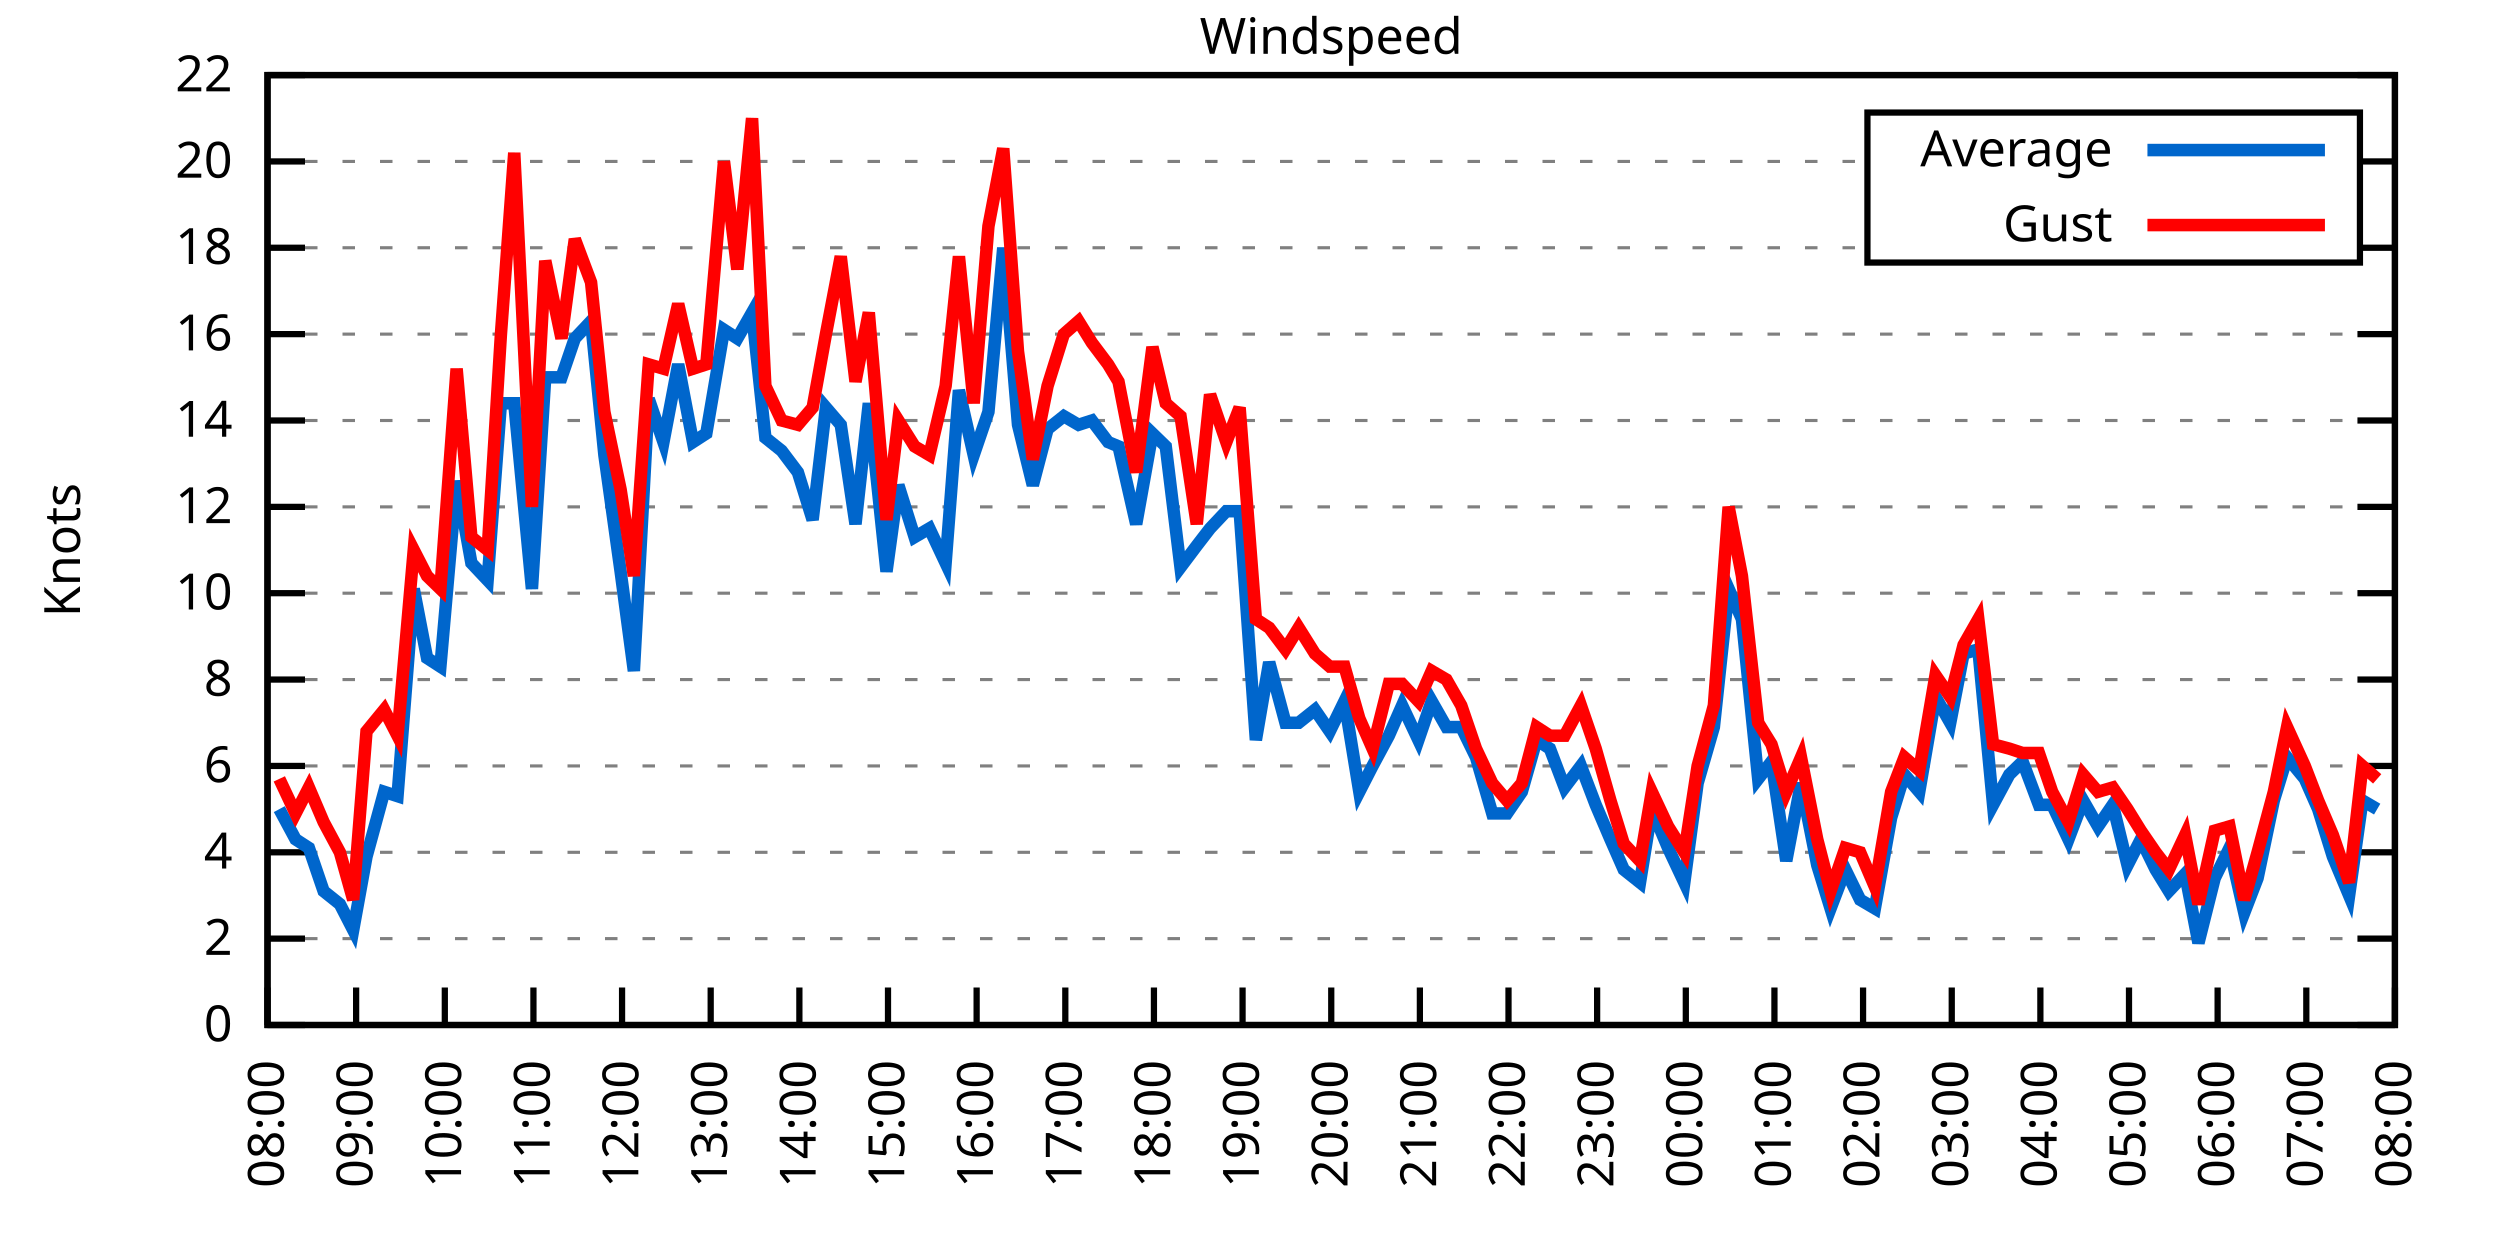
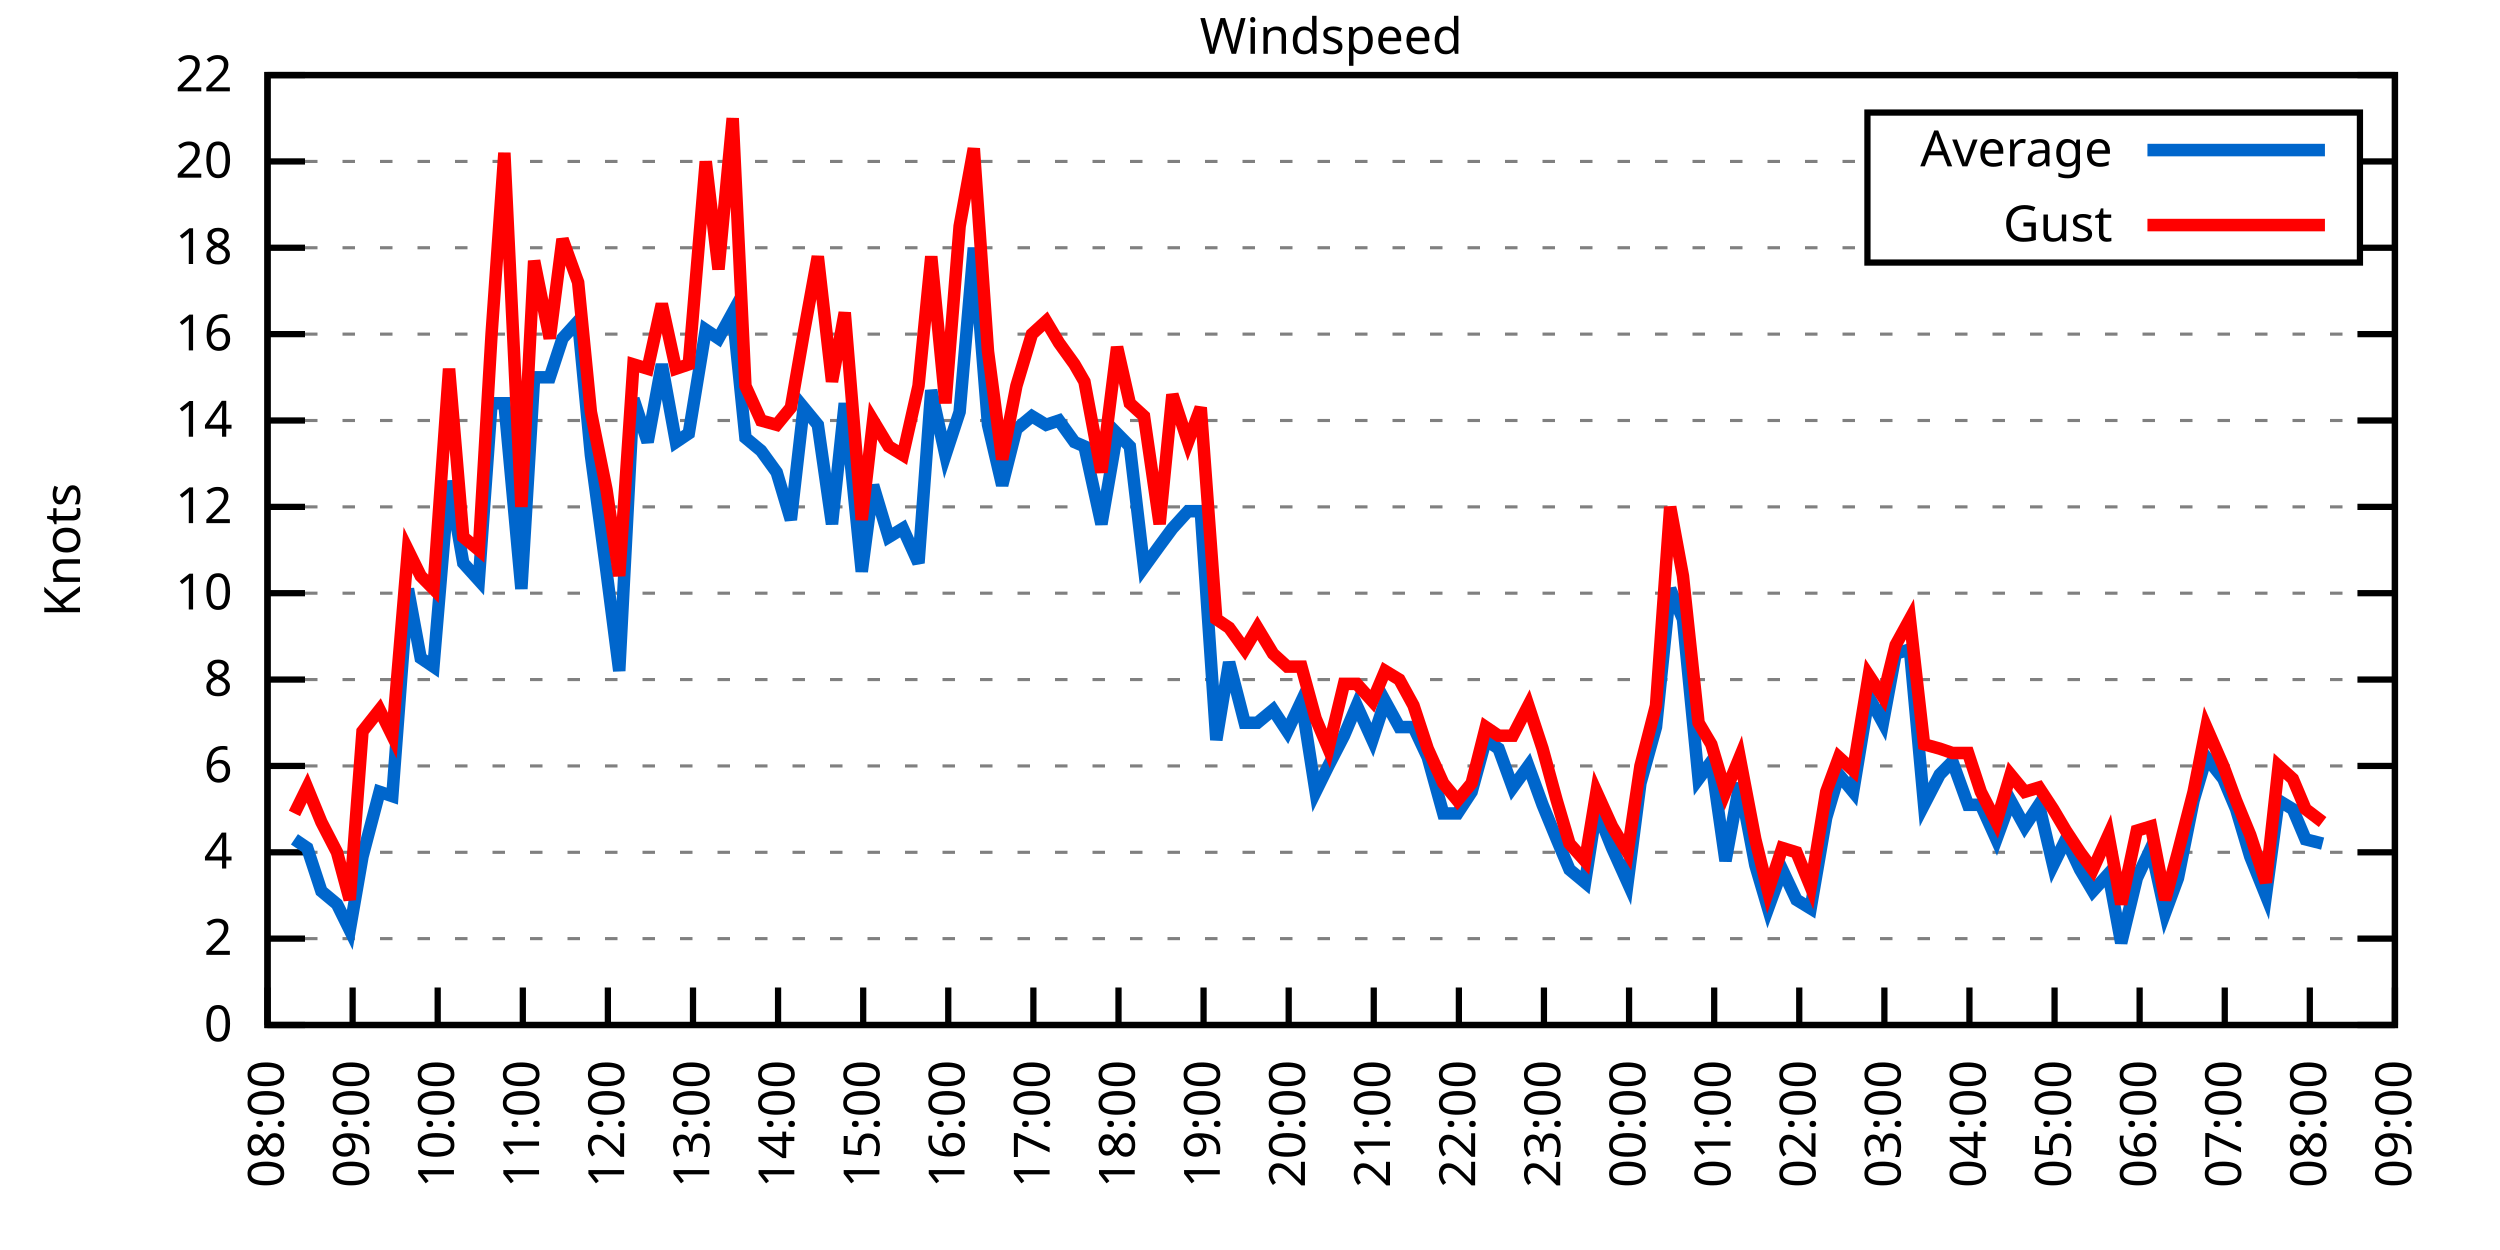
<svg xmlns="http://www.w3.org/2000/svg" xmlns:xlink="http://www.w3.org/1999/xlink" width="400" height="200" viewBox="0 0 400 200">
  <g id="gnuplot_canvas">
    <rect x="0" y="0" width="400" height="200" fill="none" />
    <defs>
      <circle id="gpDot" r="0.5" stroke-width="0.5" stroke="currentColor" />
      <path id="gpPt0" stroke-width="0.333" stroke="currentColor" d="M-1,0 h2 M0,-1 v2" />
      <path id="gpPt1" stroke-width="0.333" stroke="currentColor" d="M-1,-1 L1,1 M1,-1 L-1,1" />
      <path id="gpPt2" stroke-width="0.333" stroke="currentColor" d="M-1,0 L1,0 M0,-1 L0,1 M-1,-1 L1,1 M-1,1 L1,-1" />
      <rect id="gpPt3" stroke-width="0.333" stroke="currentColor" x="-1" y="-1" width="2" height="2" />
      <rect id="gpPt4" stroke-width="0.333" stroke="currentColor" fill="currentColor" x="-1" y="-1" width="2" height="2" />
      <circle id="gpPt5" stroke-width="0.333" stroke="currentColor" cx="0" cy="0" r="1" />
      <use xlink:href="#gpPt5" id="gpPt6" fill="currentColor" stroke="none" />
      <path id="gpPt7" stroke-width="0.333" stroke="currentColor" d="M0,-1.33 L-1.33,0.67 L1.33,0.67 z" />
      <use xlink:href="#gpPt7" id="gpPt8" fill="currentColor" stroke="none" />
      <use xlink:href="#gpPt7" id="gpPt9" stroke="currentColor" transform="rotate(180)" />
      <use xlink:href="#gpPt9" id="gpPt10" fill="currentColor" stroke="none" />
      <use xlink:href="#gpPt3" id="gpPt11" stroke="currentColor" transform="rotate(45)" />
      <use xlink:href="#gpPt11" id="gpPt12" fill="currentColor" stroke="none" />
      <path id="gpPt13" stroke-width="0.333" stroke="currentColor" d="M0,1.330 L1.265,0.411 L0.782,-1.067 L-0.782,-1.076 L-1.265,0.411 z" />
      <use xlink:href="#gpPt13" id="gpPt14" fill="currentColor" stroke="none" />
      <filter id="textbox" filterUnits="objectBoundingBox" x="0" y="0" height="1" width="1">
        <feFlood flood-color="white" flood-opacity="1" result="bgnd" />
        <feComposite in="SourceGraphic" in2="bgnd" operator="atop" />
      </filter>
      <filter id="greybox" filterUnits="objectBoundingBox" x="0" y="0" height="1" width="1">
        <feFlood flood-color="lightgrey" flood-opacity="1" result="grey" />
        <feComposite in="SourceGraphic" in2="grey" operator="atop" />
      </filter>
    </defs>
    <g fill="none" color="white" stroke="currentColor" stroke-width="1.00" stroke-linecap="butt" stroke-linejoin="miter">
</g>
    <g fill="none" color="black" stroke="currentColor" stroke-width="1.00" stroke-linecap="butt" stroke-linejoin="miter">
      <g stroke="none" shape-rendering="crispEdges">
        <polygon fill="rgb(255, 255, 255)" points="42.80,164.00 383.18,164.00 383.18,12.02 42.80,12.02 " />
      </g>
    </g>
    <g fill="none" color="black" stroke="currentColor" stroke-width="1.00" stroke-linecap="butt" stroke-linejoin="miter">
</g>
    <g fill="none" color="black" stroke="black" stroke-width="0.50" stroke-linecap="butt" stroke-linejoin="miter">
</g>
    <g fill="none" color="gray" stroke="currentColor" stroke-width="0.50" stroke-linecap="butt" stroke-linejoin="miter">
      <path stroke="gray" stroke-dasharray="2,4" class="gridline" d="M42.80,164.00 L383.19,164.00  " />
    </g>
    <g fill="none" color="gray" stroke="gray" stroke-width="1.00" stroke-linecap="butt" stroke-linejoin="miter">
</g>
    <g fill="none" color="black" stroke="currentColor" stroke-width="1.00" stroke-linecap="butt" stroke-linejoin="miter">
      <path stroke="black" d="M42.80,164.00 L48.80,164.00 M383.19,164.00 L377.19,164.00  " />
      <g transform="translate(37.20,166.60)" stroke="none" fill="black" font-family="Sans" font-size="8.00" text-anchor="end">
        <text>
          <tspan font-family="Sans"> 0</tspan>
        </text>
      </g>
    </g>
    <g fill="none" color="black" stroke="currentColor" stroke-width="1.00" stroke-linecap="butt" stroke-linejoin="miter">
</g>
    <g fill="none" color="black" stroke="black" stroke-width="0.50" stroke-linecap="butt" stroke-linejoin="miter">
</g>
    <g fill="none" color="gray" stroke="currentColor" stroke-width="0.50" stroke-linecap="butt" stroke-linejoin="miter">
      <path stroke="gray" stroke-dasharray="2,4" class="gridline" d="M42.80,150.18 L383.19,150.18  " />
    </g>
    <g fill="none" color="gray" stroke="gray" stroke-width="1.00" stroke-linecap="butt" stroke-linejoin="miter">
</g>
    <g fill="none" color="black" stroke="currentColor" stroke-width="1.00" stroke-linecap="butt" stroke-linejoin="miter">
      <path stroke="black" d="M42.80,150.18 L48.80,150.18 M383.19,150.18 L377.19,150.18  " />
      <g transform="translate(37.20,152.78)" stroke="none" fill="black" font-family="Sans" font-size="8.00" text-anchor="end">
        <text>
          <tspan font-family="Sans"> 2</tspan>
        </text>
      </g>
    </g>
    <g fill="none" color="black" stroke="currentColor" stroke-width="1.00" stroke-linecap="butt" stroke-linejoin="miter">
</g>
    <g fill="none" color="black" stroke="black" stroke-width="0.50" stroke-linecap="butt" stroke-linejoin="miter">
</g>
    <g fill="none" color="gray" stroke="currentColor" stroke-width="0.50" stroke-linecap="butt" stroke-linejoin="miter">
      <path stroke="gray" stroke-dasharray="2,4" class="gridline" d="M42.80,136.37 L383.19,136.37  " />
    </g>
    <g fill="none" color="gray" stroke="gray" stroke-width="1.00" stroke-linecap="butt" stroke-linejoin="miter">
</g>
    <g fill="none" color="black" stroke="currentColor" stroke-width="1.00" stroke-linecap="butt" stroke-linejoin="miter">
      <path stroke="black" d="M42.80,136.37 L48.80,136.37 M383.19,136.37 L377.19,136.37  " />
      <g transform="translate(37.20,138.97)" stroke="none" fill="black" font-family="Sans" font-size="8.00" text-anchor="end">
        <text>
          <tspan font-family="Sans"> 4</tspan>
        </text>
      </g>
    </g>
    <g fill="none" color="black" stroke="currentColor" stroke-width="1.00" stroke-linecap="butt" stroke-linejoin="miter">
</g>
    <g fill="none" color="black" stroke="black" stroke-width="0.50" stroke-linecap="butt" stroke-linejoin="miter">
</g>
    <g fill="none" color="gray" stroke="currentColor" stroke-width="0.50" stroke-linecap="butt" stroke-linejoin="miter">
      <path stroke="gray" stroke-dasharray="2,4" class="gridline" d="M42.80,122.55 L383.19,122.55  " />
    </g>
    <g fill="none" color="gray" stroke="gray" stroke-width="1.00" stroke-linecap="butt" stroke-linejoin="miter">
</g>
    <g fill="none" color="black" stroke="currentColor" stroke-width="1.00" stroke-linecap="butt" stroke-linejoin="miter">
      <path stroke="black" d="M42.80,122.55 L48.80,122.55 M383.19,122.55 L377.19,122.55  " />
      <g transform="translate(37.20,125.15)" stroke="none" fill="black" font-family="Sans" font-size="8.00" text-anchor="end">
        <text>
          <tspan font-family="Sans"> 6</tspan>
        </text>
      </g>
    </g>
    <g fill="none" color="black" stroke="currentColor" stroke-width="1.00" stroke-linecap="butt" stroke-linejoin="miter">
</g>
    <g fill="none" color="black" stroke="black" stroke-width="0.50" stroke-linecap="butt" stroke-linejoin="miter">
</g>
    <g fill="none" color="gray" stroke="currentColor" stroke-width="0.50" stroke-linecap="butt" stroke-linejoin="miter">
      <path stroke="gray" stroke-dasharray="2,4" class="gridline" d="M42.80,108.73 L383.19,108.73  " />
    </g>
    <g fill="none" color="gray" stroke="gray" stroke-width="1.00" stroke-linecap="butt" stroke-linejoin="miter">
</g>
    <g fill="none" color="black" stroke="currentColor" stroke-width="1.00" stroke-linecap="butt" stroke-linejoin="miter">
      <path stroke="black" d="M42.80,108.73 L48.80,108.73 M383.19,108.73 L377.19,108.73  " />
      <g transform="translate(37.20,111.33)" stroke="none" fill="black" font-family="Sans" font-size="8.00" text-anchor="end">
        <text>
          <tspan font-family="Sans"> 8</tspan>
        </text>
      </g>
    </g>
    <g fill="none" color="black" stroke="currentColor" stroke-width="1.00" stroke-linecap="butt" stroke-linejoin="miter">
</g>
    <g fill="none" color="black" stroke="black" stroke-width="0.50" stroke-linecap="butt" stroke-linejoin="miter">
</g>
    <g fill="none" color="gray" stroke="currentColor" stroke-width="0.50" stroke-linecap="butt" stroke-linejoin="miter">
      <path stroke="gray" stroke-dasharray="2,4" class="gridline" d="M42.80,94.91 L383.19,94.91  " />
    </g>
    <g fill="none" color="gray" stroke="gray" stroke-width="1.00" stroke-linecap="butt" stroke-linejoin="miter">
</g>
    <g fill="none" color="black" stroke="currentColor" stroke-width="1.00" stroke-linecap="butt" stroke-linejoin="miter">
      <path stroke="black" d="M42.80,94.91 L48.80,94.91 M383.19,94.91 L377.19,94.91  " />
      <g transform="translate(37.20,97.51)" stroke="none" fill="black" font-family="Sans" font-size="8.00" text-anchor="end">
        <text>
          <tspan font-family="Sans"> 10</tspan>
        </text>
      </g>
    </g>
    <g fill="none" color="black" stroke="currentColor" stroke-width="1.00" stroke-linecap="butt" stroke-linejoin="miter">
</g>
    <g fill="none" color="black" stroke="black" stroke-width="0.50" stroke-linecap="butt" stroke-linejoin="miter">
</g>
    <g fill="none" color="gray" stroke="currentColor" stroke-width="0.50" stroke-linecap="butt" stroke-linejoin="miter">
      <path stroke="gray" stroke-dasharray="2,4" class="gridline" d="M42.80,81.10 L383.19,81.10  " />
    </g>
    <g fill="none" color="gray" stroke="gray" stroke-width="1.00" stroke-linecap="butt" stroke-linejoin="miter">
</g>
    <g fill="none" color="black" stroke="currentColor" stroke-width="1.00" stroke-linecap="butt" stroke-linejoin="miter">
      <path stroke="black" d="M42.80,81.10 L48.80,81.10 M383.19,81.10 L377.19,81.10  " />
      <g transform="translate(37.20,83.70)" stroke="none" fill="black" font-family="Sans" font-size="8.00" text-anchor="end">
        <text>
          <tspan font-family="Sans"> 12</tspan>
        </text>
      </g>
    </g>
    <g fill="none" color="black" stroke="currentColor" stroke-width="1.00" stroke-linecap="butt" stroke-linejoin="miter">
</g>
    <g fill="none" color="black" stroke="black" stroke-width="0.50" stroke-linecap="butt" stroke-linejoin="miter">
</g>
    <g fill="none" color="gray" stroke="currentColor" stroke-width="0.50" stroke-linecap="butt" stroke-linejoin="miter">
      <path stroke="gray" stroke-dasharray="2,4" class="gridline" d="M42.80,67.28 L383.19,67.28  " />
    </g>
    <g fill="none" color="gray" stroke="gray" stroke-width="1.00" stroke-linecap="butt" stroke-linejoin="miter">
</g>
    <g fill="none" color="black" stroke="currentColor" stroke-width="1.00" stroke-linecap="butt" stroke-linejoin="miter">
      <path stroke="black" d="M42.80,67.28 L48.80,67.28 M383.19,67.28 L377.19,67.28  " />
      <g transform="translate(37.20,69.88)" stroke="none" fill="black" font-family="Sans" font-size="8.00" text-anchor="end">
        <text>
          <tspan font-family="Sans"> 14</tspan>
        </text>
      </g>
    </g>
    <g fill="none" color="black" stroke="currentColor" stroke-width="1.00" stroke-linecap="butt" stroke-linejoin="miter">
</g>
    <g fill="none" color="black" stroke="black" stroke-width="0.50" stroke-linecap="butt" stroke-linejoin="miter">
</g>
    <g fill="none" color="gray" stroke="currentColor" stroke-width="0.50" stroke-linecap="butt" stroke-linejoin="miter">
      <path stroke="gray" stroke-dasharray="2,4" class="gridline" d="M42.80,53.46 L383.19,53.46  " />
    </g>
    <g fill="none" color="gray" stroke="gray" stroke-width="1.00" stroke-linecap="butt" stroke-linejoin="miter">
</g>
    <g fill="none" color="black" stroke="currentColor" stroke-width="1.00" stroke-linecap="butt" stroke-linejoin="miter">
      <path stroke="black" d="M42.80,53.46 L48.80,53.46 M383.19,53.46 L377.19,53.46  " />
      <g transform="translate(37.20,56.06)" stroke="none" fill="black" font-family="Sans" font-size="8.00" text-anchor="end">
        <text>
          <tspan font-family="Sans"> 16</tspan>
        </text>
      </g>
    </g>
    <g fill="none" color="black" stroke="currentColor" stroke-width="1.00" stroke-linecap="butt" stroke-linejoin="miter">
</g>
    <g fill="none" color="black" stroke="black" stroke-width="0.50" stroke-linecap="butt" stroke-linejoin="miter">
</g>
    <g fill="none" color="gray" stroke="currentColor" stroke-width="0.50" stroke-linecap="butt" stroke-linejoin="miter">
      <path stroke="gray" stroke-dasharray="2,4" class="gridline" d="M42.80,39.64 L298.79,39.64 M377.59,39.64 L383.19,39.64  " />
    </g>
    <g fill="none" color="gray" stroke="gray" stroke-width="1.00" stroke-linecap="butt" stroke-linejoin="miter">
</g>
    <g fill="none" color="black" stroke="currentColor" stroke-width="1.00" stroke-linecap="butt" stroke-linejoin="miter">
      <path stroke="black" d="M42.80,39.64 L48.80,39.64 M383.19,39.64 L377.19,39.64  " />
      <g transform="translate(37.20,42.24)" stroke="none" fill="black" font-family="Sans" font-size="8.00" text-anchor="end">
        <text>
          <tspan font-family="Sans"> 18</tspan>
        </text>
      </g>
    </g>
    <g fill="none" color="black" stroke="currentColor" stroke-width="1.00" stroke-linecap="butt" stroke-linejoin="miter">
</g>
    <g fill="none" color="black" stroke="black" stroke-width="0.50" stroke-linecap="butt" stroke-linejoin="miter">
</g>
    <g fill="none" color="gray" stroke="currentColor" stroke-width="0.50" stroke-linecap="butt" stroke-linejoin="miter">
      <path stroke="gray" stroke-dasharray="2,4" class="gridline" d="M42.80,25.83 L298.79,25.83 M377.59,25.83 L383.19,25.83  " />
    </g>
    <g fill="none" color="gray" stroke="gray" stroke-width="1.00" stroke-linecap="butt" stroke-linejoin="miter">
</g>
    <g fill="none" color="black" stroke="currentColor" stroke-width="1.00" stroke-linecap="butt" stroke-linejoin="miter">
      <path stroke="black" d="M42.80,25.83 L48.80,25.83 M383.19,25.83 L377.19,25.83  " />
      <g transform="translate(37.20,28.43)" stroke="none" fill="black" font-family="Sans" font-size="8.00" text-anchor="end">
        <text>
          <tspan font-family="Sans"> 20</tspan>
        </text>
      </g>
    </g>
    <g fill="none" color="black" stroke="currentColor" stroke-width="1.00" stroke-linecap="butt" stroke-linejoin="miter">
</g>
    <g fill="none" color="black" stroke="black" stroke-width="0.50" stroke-linecap="butt" stroke-linejoin="miter">
</g>
    <g fill="none" color="gray" stroke="currentColor" stroke-width="0.50" stroke-linecap="butt" stroke-linejoin="miter">
      <path stroke="gray" stroke-dasharray="2,4" class="gridline" d="M42.80,12.01 L383.19,12.01  " />
    </g>
    <g fill="none" color="gray" stroke="gray" stroke-width="1.00" stroke-linecap="butt" stroke-linejoin="miter">
</g>
    <g fill="none" color="black" stroke="currentColor" stroke-width="1.00" stroke-linecap="butt" stroke-linejoin="miter">
      <path stroke="black" d="M42.80,12.01 L48.80,12.01 M383.19,12.01 L377.19,12.01  " />
      <g transform="translate(37.20,14.61)" stroke="none" fill="black" font-family="Sans" font-size="8.00" text-anchor="end">
        <text>
          <tspan font-family="Sans"> 22</tspan>
        </text>
      </g>
    </g>
    <g fill="none" color="black" stroke="currentColor" stroke-width="1.00" stroke-linecap="butt" stroke-linejoin="miter">
      <path stroke="black" d="M42.80,164.00 L42.80,158.00  " />
      <g transform="translate(45.40,169.60) rotate(270.00)" stroke="none" fill="black" font-family="Sans" font-size="8.00" text-anchor="end">
        <text>
          <tspan font-family="Sans">08:00</tspan>
        </text>
      </g>
    </g>
    <g fill="none" color="black" stroke="currentColor" stroke-width="1.00" stroke-linecap="butt" stroke-linejoin="miter">
-       <path stroke="black" d="M56.98,164.00 L56.98,158.00  " />
-       <g transform="translate(59.58,169.60) rotate(270.00)" stroke="none" fill="black" font-family="Sans" font-size="8.00" text-anchor="end">
+       <path stroke="black" d="M56.42,164.00 L56.42,158.00  " />
+       <g transform="translate(59.02,169.60) rotate(270.00)" stroke="none" fill="black" font-family="Sans" font-size="8.00" text-anchor="end">
        <text>
          <tspan font-family="Sans">09:00</tspan>
        </text>
      </g>
    </g>
    <g fill="none" color="black" stroke="currentColor" stroke-width="1.00" stroke-linecap="butt" stroke-linejoin="miter">
-       <path stroke="black" d="M71.17,164.00 L71.17,158.00  " />
-       <g transform="translate(73.77,169.60) rotate(270.00)" stroke="none" fill="black" font-family="Sans" font-size="8.00" text-anchor="end">
+       <path stroke="black" d="M70.03,164.00 L70.03,158.00  " />
+       <g transform="translate(72.63,169.60) rotate(270.00)" stroke="none" fill="black" font-family="Sans" font-size="8.00" text-anchor="end">
        <text>
          <tspan font-family="Sans">10:00</tspan>
        </text>
      </g>
    </g>
    <g fill="none" color="black" stroke="currentColor" stroke-width="1.00" stroke-linecap="butt" stroke-linejoin="miter">
-       <path stroke="black" d="M85.35,164.00 L85.35,158.00  " />
-       <g transform="translate(87.95,169.60) rotate(270.00)" stroke="none" fill="black" font-family="Sans" font-size="8.00" text-anchor="end">
+       <path stroke="black" d="M83.65,164.00 L83.65,158.00  " />
+       <g transform="translate(86.25,169.60) rotate(270.00)" stroke="none" fill="black" font-family="Sans" font-size="8.00" text-anchor="end">
        <text>
          <tspan font-family="Sans">11:00</tspan>
        </text>
      </g>
    </g>
    <g fill="none" color="black" stroke="currentColor" stroke-width="1.00" stroke-linecap="butt" stroke-linejoin="miter">
-       <path stroke="black" d="M99.53,164.00 L99.53,158.00  " />
-       <g transform="translate(102.13,169.60) rotate(270.00)" stroke="none" fill="black" font-family="Sans" font-size="8.00" text-anchor="end">
+       <path stroke="black" d="M97.26,164.00 L97.26,158.00  " />
+       <g transform="translate(99.86,169.60) rotate(270.00)" stroke="none" fill="black" font-family="Sans" font-size="8.00" text-anchor="end">
        <text>
          <tspan font-family="Sans">12:00</tspan>
        </text>
      </g>
    </g>
    <g fill="none" color="black" stroke="currentColor" stroke-width="1.00" stroke-linecap="butt" stroke-linejoin="miter">
-       <path stroke="black" d="M113.71,164.00 L113.71,158.00  " />
-       <g transform="translate(116.31,169.60) rotate(270.00)" stroke="none" fill="black" font-family="Sans" font-size="8.00" text-anchor="end">
+       <path stroke="black" d="M110.88,164.00 L110.88,158.00  " />
+       <g transform="translate(113.48,169.60) rotate(270.00)" stroke="none" fill="black" font-family="Sans" font-size="8.00" text-anchor="end">
        <text>
          <tspan font-family="Sans">13:00</tspan>
        </text>
      </g>
    </g>
    <g fill="none" color="black" stroke="currentColor" stroke-width="1.00" stroke-linecap="butt" stroke-linejoin="miter">
-       <path stroke="black" d="M127.90,164.00 L127.90,158.00  " />
-       <g transform="translate(130.50,169.60) rotate(270.00)" stroke="none" fill="black" font-family="Sans" font-size="8.00" text-anchor="end">
+       <path stroke="black" d="M124.49,164.00 L124.49,158.00  " />
+       <g transform="translate(127.09,169.60) rotate(270.00)" stroke="none" fill="black" font-family="Sans" font-size="8.00" text-anchor="end">
        <text>
          <tspan font-family="Sans">14:00</tspan>
        </text>
      </g>
    </g>
    <g fill="none" color="black" stroke="currentColor" stroke-width="1.00" stroke-linecap="butt" stroke-linejoin="miter">
-       <path stroke="black" d="M142.08,164.00 L142.08,158.00  " />
-       <g transform="translate(144.68,169.60) rotate(270.00)" stroke="none" fill="black" font-family="Sans" font-size="8.00" text-anchor="end">
+       <path stroke="black" d="M138.11,164.00 L138.11,158.00  " />
+       <g transform="translate(140.71,169.60) rotate(270.00)" stroke="none" fill="black" font-family="Sans" font-size="8.00" text-anchor="end">
        <text>
          <tspan font-family="Sans">15:00</tspan>
        </text>
      </g>
    </g>
    <g fill="none" color="black" stroke="currentColor" stroke-width="1.00" stroke-linecap="butt" stroke-linejoin="miter">
-       <path stroke="black" d="M156.26,164.00 L156.26,158.00  " />
-       <g transform="translate(158.86,169.60) rotate(270.00)" stroke="none" fill="black" font-family="Sans" font-size="8.00" text-anchor="end">
+       <path stroke="black" d="M151.72,164.00 L151.72,158.00  " />
+       <g transform="translate(154.32,169.60) rotate(270.00)" stroke="none" fill="black" font-family="Sans" font-size="8.00" text-anchor="end">
        <text>
          <tspan font-family="Sans">16:00</tspan>
        </text>
      </g>
    </g>
    <g fill="none" color="black" stroke="currentColor" stroke-width="1.00" stroke-linecap="butt" stroke-linejoin="miter">
-       <path stroke="black" d="M170.45,164.00 L170.45,158.00  " />
-       <g transform="translate(173.05,169.60) rotate(270.00)" stroke="none" fill="black" font-family="Sans" font-size="8.00" text-anchor="end">
+       <path stroke="black" d="M165.34,164.00 L165.34,158.00  " />
+       <g transform="translate(167.94,169.60) rotate(270.00)" stroke="none" fill="black" font-family="Sans" font-size="8.00" text-anchor="end">
        <text>
          <tspan font-family="Sans">17:00</tspan>
        </text>
      </g>
    </g>
    <g fill="none" color="black" stroke="currentColor" stroke-width="1.00" stroke-linecap="butt" stroke-linejoin="miter">
-       <path stroke="black" d="M184.63,164.00 L184.63,158.00  " />
-       <g transform="translate(187.23,169.60) rotate(270.00)" stroke="none" fill="black" font-family="Sans" font-size="8.00" text-anchor="end">
+       <path stroke="black" d="M178.96,164.00 L178.96,158.00  " />
+       <g transform="translate(181.56,169.60) rotate(270.00)" stroke="none" fill="black" font-family="Sans" font-size="8.00" text-anchor="end">
        <text>
          <tspan font-family="Sans">18:00</tspan>
        </text>
      </g>
    </g>
    <g fill="none" color="black" stroke="currentColor" stroke-width="1.00" stroke-linecap="butt" stroke-linejoin="miter">
-       <path stroke="black" d="M198.81,164.00 L198.81,158.00  " />
-       <g transform="translate(201.41,169.60) rotate(270.00)" stroke="none" fill="black" font-family="Sans" font-size="8.00" text-anchor="end">
+       <path stroke="black" d="M192.57,164.00 L192.57,158.00  " />
+       <g transform="translate(195.17,169.60) rotate(270.00)" stroke="none" fill="black" font-family="Sans" font-size="8.00" text-anchor="end">
        <text>
          <tspan font-family="Sans">19:00</tspan>
        </text>
      </g>
    </g>
    <g fill="none" color="black" stroke="currentColor" stroke-width="1.00" stroke-linecap="butt" stroke-linejoin="miter">
-       <path stroke="black" d="M213.00,164.00 L213.00,158.00  " />
-       <g transform="translate(215.60,169.60) rotate(270.00)" stroke="none" fill="black" font-family="Sans" font-size="8.00" text-anchor="end">
+       <path stroke="black" d="M206.19,164.00 L206.19,158.00  " />
+       <g transform="translate(208.79,169.60) rotate(270.00)" stroke="none" fill="black" font-family="Sans" font-size="8.00" text-anchor="end">
        <text>
          <tspan font-family="Sans">20:00</tspan>
        </text>
      </g>
    </g>
    <g fill="none" color="black" stroke="currentColor" stroke-width="1.00" stroke-linecap="butt" stroke-linejoin="miter">
-       <path stroke="black" d="M227.18,164.00 L227.18,158.00  " />
-       <g transform="translate(229.78,169.60) rotate(270.00)" stroke="none" fill="black" font-family="Sans" font-size="8.00" text-anchor="end">
+       <path stroke="black" d="M219.80,164.00 L219.80,158.00  " />
+       <g transform="translate(222.40,169.60) rotate(270.00)" stroke="none" fill="black" font-family="Sans" font-size="8.00" text-anchor="end">
        <text>
          <tspan font-family="Sans">21:00</tspan>
        </text>
      </g>
    </g>
    <g fill="none" color="black" stroke="currentColor" stroke-width="1.00" stroke-linecap="butt" stroke-linejoin="miter">
-       <path stroke="black" d="M241.36,164.00 L241.36,158.00  " />
-       <g transform="translate(243.96,169.60) rotate(270.00)" stroke="none" fill="black" font-family="Sans" font-size="8.00" text-anchor="end">
+       <path stroke="black" d="M233.42,164.00 L233.42,158.00  " />
+       <g transform="translate(236.02,169.60) rotate(270.00)" stroke="none" fill="black" font-family="Sans" font-size="8.00" text-anchor="end">
        <text>
          <tspan font-family="Sans">22:00</tspan>
        </text>
      </g>
    </g>
    <g fill="none" color="black" stroke="currentColor" stroke-width="1.00" stroke-linecap="butt" stroke-linejoin="miter">
-       <path stroke="black" d="M255.54,164.00 L255.54,158.00  " />
-       <g transform="translate(258.14,169.60) rotate(270.00)" stroke="none" fill="black" font-family="Sans" font-size="8.00" text-anchor="end">
+       <path stroke="black" d="M247.03,164.00 L247.03,158.00  " />
+       <g transform="translate(249.63,169.60) rotate(270.00)" stroke="none" fill="black" font-family="Sans" font-size="8.00" text-anchor="end">
        <text>
          <tspan font-family="Sans">23:00</tspan>
        </text>
      </g>
    </g>
    <g fill="none" color="black" stroke="currentColor" stroke-width="1.00" stroke-linecap="butt" stroke-linejoin="miter">
-       <path stroke="black" d="M269.73,164.00 L269.73,158.00  " />
-       <g transform="translate(272.33,169.60) rotate(270.00)" stroke="none" fill="black" font-family="Sans" font-size="8.00" text-anchor="end">
+       <path stroke="black" d="M260.65,164.00 L260.65,158.00  " />
+       <g transform="translate(263.25,169.60) rotate(270.00)" stroke="none" fill="black" font-family="Sans" font-size="8.00" text-anchor="end">
        <text>
          <tspan font-family="Sans">00:00</tspan>
        </text>
      </g>
    </g>
    <g fill="none" color="black" stroke="currentColor" stroke-width="1.00" stroke-linecap="butt" stroke-linejoin="miter">
-       <path stroke="black" d="M283.91,164.00 L283.91,158.00  " />
-       <g transform="translate(286.51,169.60) rotate(270.00)" stroke="none" fill="black" font-family="Sans" font-size="8.00" text-anchor="end">
+       <path stroke="black" d="M274.27,164.00 L274.27,158.00  " />
+       <g transform="translate(276.87,169.60) rotate(270.00)" stroke="none" fill="black" font-family="Sans" font-size="8.00" text-anchor="end">
        <text>
          <tspan font-family="Sans">01:00</tspan>
        </text>
      </g>
    </g>
    <g fill="none" color="black" stroke="currentColor" stroke-width="1.00" stroke-linecap="butt" stroke-linejoin="miter">
-       <path stroke="black" d="M298.09,164.00 L298.09,158.00  " />
-       <g transform="translate(300.69,169.60) rotate(270.00)" stroke="none" fill="black" font-family="Sans" font-size="8.00" text-anchor="end">
+       <path stroke="black" d="M287.88,164.00 L287.88,158.00  " />
+       <g transform="translate(290.48,169.60) rotate(270.00)" stroke="none" fill="black" font-family="Sans" font-size="8.00" text-anchor="end">
        <text>
          <tspan font-family="Sans">02:00</tspan>
        </text>
      </g>
    </g>
    <g fill="none" color="black" stroke="currentColor" stroke-width="1.00" stroke-linecap="butt" stroke-linejoin="miter">
-       <path stroke="black" d="M312.28,164.00 L312.28,158.00  " />
-       <g transform="translate(314.88,169.60) rotate(270.00)" stroke="none" fill="black" font-family="Sans" font-size="8.00" text-anchor="end">
+       <path stroke="black" d="M301.50,164.00 L301.50,158.00  " />
+       <g transform="translate(304.10,169.60) rotate(270.00)" stroke="none" fill="black" font-family="Sans" font-size="8.00" text-anchor="end">
        <text>
          <tspan font-family="Sans">03:00</tspan>
        </text>
      </g>
    </g>
    <g fill="none" color="black" stroke="currentColor" stroke-width="1.00" stroke-linecap="butt" stroke-linejoin="miter">
-       <path stroke="black" d="M326.46,164.00 L326.46,158.00  " />
-       <g transform="translate(329.06,169.60) rotate(270.00)" stroke="none" fill="black" font-family="Sans" font-size="8.00" text-anchor="end">
+       <path stroke="black" d="M315.11,164.00 L315.11,158.00  " />
+       <g transform="translate(317.71,169.60) rotate(270.00)" stroke="none" fill="black" font-family="Sans" font-size="8.00" text-anchor="end">
        <text>
          <tspan font-family="Sans">04:00</tspan>
        </text>
      </g>
    </g>
    <g fill="none" color="black" stroke="currentColor" stroke-width="1.00" stroke-linecap="butt" stroke-linejoin="miter">
-       <path stroke="black" d="M340.64,164.00 L340.64,158.00  " />
-       <g transform="translate(343.24,169.60) rotate(270.00)" stroke="none" fill="black" font-family="Sans" font-size="8.00" text-anchor="end">
+       <path stroke="black" d="M328.73,164.00 L328.73,158.00  " />
+       <g transform="translate(331.33,169.60) rotate(270.00)" stroke="none" fill="black" font-family="Sans" font-size="8.00" text-anchor="end">
        <text>
          <tspan font-family="Sans">05:00</tspan>
        </text>
      </g>
    </g>
    <g fill="none" color="black" stroke="currentColor" stroke-width="1.00" stroke-linecap="butt" stroke-linejoin="miter">
-       <path stroke="black" d="M354.82,164.00 L354.82,158.00  " />
-       <g transform="translate(357.42,169.60) rotate(270.00)" stroke="none" fill="black" font-family="Sans" font-size="8.00" text-anchor="end">
+       <path stroke="black" d="M342.34,164.00 L342.34,158.00  " />
+       <g transform="translate(344.94,169.60) rotate(270.00)" stroke="none" fill="black" font-family="Sans" font-size="8.00" text-anchor="end">
        <text>
          <tspan font-family="Sans">06:00</tspan>
        </text>
      </g>
    </g>
    <g fill="none" color="black" stroke="currentColor" stroke-width="1.00" stroke-linecap="butt" stroke-linejoin="miter">
-       <path stroke="black" d="M369.01,164.00 L369.01,158.00  " />
-       <g transform="translate(371.61,169.60) rotate(270.00)" stroke="none" fill="black" font-family="Sans" font-size="8.00" text-anchor="end">
+       <path stroke="black" d="M355.96,164.00 L355.96,158.00  " />
+       <g transform="translate(358.56,169.60) rotate(270.00)" stroke="none" fill="black" font-family="Sans" font-size="8.00" text-anchor="end">
        <text>
          <tspan font-family="Sans">07:00</tspan>
+         </text>
+       </g>
+     </g>
+     <g fill="none" color="black" stroke="currentColor" stroke-width="1.00" stroke-linecap="butt" stroke-linejoin="miter">
+       <path stroke="black" d="M369.57,164.00 L369.57,158.00  " />
+       <g transform="translate(372.17,169.60) rotate(270.00)" stroke="none" fill="black" font-family="Sans" font-size="8.00" text-anchor="end">
+         <text>
+           <tspan font-family="Sans">08:00</tspan>
        </text>
      </g>
    </g>
    <g fill="none" color="black" stroke="currentColor" stroke-width="1.00" stroke-linecap="butt" stroke-linejoin="miter">
      <path stroke="black" d="M383.19,164.00 L383.19,158.00  " />
      <g transform="translate(385.79,169.60) rotate(270.00)" stroke="none" fill="black" font-family="Sans" font-size="8.00" text-anchor="end">
        <text>
-           <tspan font-family="Sans">08:00</tspan>
+           <tspan font-family="Sans">09:00</tspan>
        </text>
      </g>
    </g>
    <g fill="none" color="black" stroke="currentColor" stroke-width="1.00" stroke-linecap="butt" stroke-linejoin="miter">
</g>
    <g fill="none" color="black" stroke="currentColor" stroke-width="1.00" stroke-linecap="butt" stroke-linejoin="miter">
      <path stroke="black" d="M42.80,12.01 L42.80,164.00 L383.19,164.00 L383.19,12.01 L42.80,12.01 Z  " />
    </g>
    <g fill="none" color="black" stroke="currentColor" stroke-width="1.00" stroke-linecap="butt" stroke-linejoin="miter">
</g>
    <g fill="none" color="black" stroke="currentColor" stroke-width="1.00" stroke-linecap="butt" stroke-linejoin="miter">
      <path stroke="black" d="M298.79,42.01 L298.79,18.01 L377.59,18.01 L377.59,42.01 L298.79,42.01 Z  " />
    </g>
    <g id="Windspeed_plot_1">
      <g fill="none" color="white" stroke="black" stroke-width="2.00" stroke-linecap="butt" stroke-linejoin="miter">
</g>
      <g fill="none" color="black" stroke="currentColor" stroke-width="2.00" stroke-linecap="butt" stroke-linejoin="miter">
        <g transform="translate(337.99,26.61)" stroke="none" fill="black" font-family="Sans" font-size="8.00" text-anchor="end">
          <text>
            <tspan font-family="Sans">Average</tspan>
          </text>
        </g>
      </g>
      <g fill="none" color="black" stroke="currentColor" stroke-width="2.00" stroke-linecap="butt" stroke-linejoin="miter">
-         <path stroke="rgb(  0, 102, 204)" d="M343.59,24.01 L371.99,24.01 M44.69,129.46 L47.29,134.29 L49.42,135.67 L51.78,142.58 L54.38,144.66 L56.51,148.80   L58.64,137.06 L61.47,126.69 L63.60,127.38 L66.20,94.22 L68.33,105.28 L70.46,106.66 L73.06,76.95 L75.42,90.08   L78.02,92.84 L80.15,64.52 L82.28,64.52 L85.11,94.22 L87.24,60.37 L89.84,60.37 L91.97,54.15 L94.57,51.39   L96.70,72.81 L99.30,91.46 L101.42,107.35 L103.79,63.82 L106.15,70.73 L108.51,58.30 L110.88,70.73 L113.01,69.35   L115.84,52.77 L117.97,54.15 L120.33,50.01 L122.46,70.04 L125.06,72.12 L127.66,75.57 L130.02,83.17 L132.15,65.21   L134.52,67.97 L136.88,83.86 L139.01,64.52 L141.84,91.46 L143.74,77.64 L146.34,85.93 L148.70,84.55 L151.30,90.08   L153.43,62.44 L155.79,72.81 L158.15,65.90 L160.52,39.64 L162.88,67.97 L165.25,77.64 L167.61,68.66 L170.21,66.59   L172.57,67.97 L174.70,67.28 L177.30,70.73 L178.96,71.42 L181.79,83.86 L184.39,69.35 L186.52,71.42 L188.88,90.77   L191.48,87.31 L193.61,84.55 L196.21,81.79 L198.34,81.79 L200.94,118.40 L203.07,105.97 L205.67,115.64 L207.79,115.64   L210.39,113.57 L212.76,117.02 L215.12,112.19 L217.49,126.69 L219.61,122.55 L222.21,117.71 L224.34,112.88 L226.94,118.40   L229.07,112.19 L231.43,116.33 L233.80,116.33 L236.16,121.17 L238.76,130.15 L241.12,130.15 L243.49,126.69 L245.85,118.40   L247.98,119.78 L250.34,126.00 L252.94,122.55 L255.31,128.77 L257.67,134.29 L259.80,139.13 L262.40,141.20 L264.29,129.46   L266.89,135.67 L269.49,141.20 L271.62,125.31 L274.22,116.33 L276.58,94.22 L278.71,99.06 L281.31,124.62 L283.44,121.86   L285.80,137.75 L288.16,125.31 L290.76,138.44 L292.89,145.35 L295.26,139.13 L297.62,143.96 L299.98,145.35 L302.58,130.84   L304.71,123.93 L307.08,126.69 L309.68,111.49 L312.04,115.64 L314.17,104.59 L316.53,103.89 L318.89,128.77 L321.49,123.93   L323.62,121.86 L326.22,128.77 L328.35,128.77 L330.95,134.29 L333.31,128.08 L335.68,132.22 L338.04,128.77 L340.40,138.44   L342.53,134.29 L344.90,139.13 L347.02,142.58 L349.62,139.82 L351.75,150.87 L354.35,140.51 L356.72,135.67 L359.08,146.04   L361.21,140.51 L363.81,128.08 L365.93,121.17 L368.77,124.62 L370.90,129.46 L373.26,137.06 L375.86,143.27 L377.99,128.08   L380.35,129.46  " />
+         <path stroke="rgb(  0, 102, 204)" d="M343.59,24.01 L371.99,24.01 M47.11,134.29 L49.15,135.67 L51.42,142.58 L53.92,144.66 L55.96,148.80 L58.00,137.06   L60.73,126.69 L62.77,127.38 L65.27,94.22 L67.31,105.28 L69.35,106.66 L71.85,76.95 L74.12,90.08 L76.61,92.84   L78.65,64.52 L80.70,64.52 L83.42,94.22 L85.46,60.37 L87.96,60.37 L90.00,54.15 L92.50,51.39 L94.54,72.81   L97.04,91.46 L99.08,107.35 L101.35,63.82 L103.62,70.73 L105.89,58.30 L108.15,70.73 L110.20,69.35 L112.92,52.77   L114.96,54.15 L117.23,50.01 L119.27,70.04 L121.77,72.12 L124.27,75.57 L126.54,83.17 L128.58,65.21 L130.85,67.97   L133.12,83.86 L135.16,64.52 L137.88,91.46 L139.70,77.64 L142.19,85.93 L144.46,84.55 L146.96,90.08 L149.00,62.44   L151.27,72.81 L153.54,65.90 L155.81,39.64 L158.08,67.97 L160.35,77.64 L162.62,68.66 L165.11,66.59 L167.38,67.97   L169.43,67.28 L171.92,70.73 L173.51,71.42 L176.23,83.86 L178.73,69.35 L180.77,71.42 L183.04,90.77 L185.54,87.31   L187.58,84.55 L190.08,81.79 L192.12,81.79 L194.61,118.40 L196.66,105.97 L199.15,115.64 L201.19,115.64 L203.69,113.57   L205.96,117.02 L208.23,112.19 L210.50,126.69 L212.54,122.55 L215.04,117.71 L217.08,112.88 L219.58,118.40 L221.62,112.19   L223.89,116.33 L226.16,116.33 L228.43,121.17 L230.92,130.15 L233.19,130.15 L235.46,126.69 L237.73,118.40 L239.77,119.78   L242.04,126.00 L244.54,122.55 L246.81,128.77 L249.08,134.29 L251.12,139.13 L253.61,141.20 L255.43,129.46 L257.93,135.67   L260.42,141.20 L262.47,125.31 L264.96,116.33 L267.23,94.22 L269.27,99.06 L271.77,124.62 L273.81,121.86 L276.08,137.75   L278.35,125.31 L280.85,138.44 L282.89,145.35 L285.16,139.13 L287.43,143.96 L289.70,145.35 L292.19,130.84 L294.23,123.93   L296.50,126.69 L299.00,111.49 L301.27,115.64 L303.31,104.59 L305.58,103.89 L307.85,128.77 L310.35,123.93 L312.39,121.86   L314.89,128.77 L316.93,128.77 L319.42,134.29 L321.69,128.08 L323.96,132.22 L326.23,128.77 L328.50,138.44 L330.54,134.29   L332.81,139.13 L334.85,142.58 L337.35,139.82 L339.39,150.87 L341.89,140.51 L344.16,135.67 L346.43,146.04 L348.47,140.51   L350.97,128.08 L353.01,121.17 L355.73,124.62 L357.77,129.46 L360.04,137.06 L362.54,143.27 L364.58,128.08 L366.85,129.46   L368.89,134.29 L371.62,134.98  " />
      </g>
    </g>
    <g id="Windspeed_plot_2">
      <g fill="none" color="black" stroke="currentColor" stroke-width="2.00" stroke-linecap="butt" stroke-linejoin="miter">
        <g transform="translate(337.99,38.61)" stroke="none" fill="black" font-family="Sans" font-size="8.00" text-anchor="end">
          <text>
            <tspan font-family="Sans">Gust</tspan>
          </text>
        </g>
      </g>
      <g fill="none" color="black" stroke="currentColor" stroke-width="2.00" stroke-linecap="butt" stroke-linejoin="miter">
-         <path stroke="rgb(255,   0,   0)" d="M343.59,36.01 L371.99,36.01 M44.69,124.62 L47.29,130.15 L49.42,126.00 L51.78,131.53 L54.38,136.37 L56.51,143.96   L58.64,117.02 L61.47,113.57 L63.60,117.71 L66.20,88.00 L68.33,92.15 L70.46,94.22 L73.06,58.99 L75.42,85.93   L78.02,88.00 L80.15,53.46 L82.28,24.45 L85.11,81.10 L87.24,41.72 L89.84,54.15 L91.97,38.26 L94.57,45.17   L96.70,65.90 L99.30,78.33 L101.42,92.15 L103.79,58.30 L106.15,58.99 L108.51,48.63 L110.88,58.99 L113.01,58.30   L115.84,25.83 L117.97,43.10 L120.33,18.92 L122.46,61.75 L125.06,67.28 L127.66,67.97 L130.02,65.21 L132.15,53.46   L134.52,41.03 L136.88,61.06 L139.01,50.01 L141.84,83.17 L143.74,67.28 L146.34,71.42 L148.70,72.81 L151.30,61.75   L153.43,41.03 L155.79,64.52 L158.15,36.19 L160.52,23.75 L162.88,56.23 L165.25,73.50 L167.61,61.75 L170.21,53.46   L172.57,51.39 L174.70,54.84 L177.30,58.30 L178.96,61.06 L181.79,75.57 L184.39,55.53 L186.52,64.52 L188.88,66.59   L191.48,83.86 L193.61,63.13 L196.21,70.73 L198.34,65.21 L200.94,99.06 L203.07,100.44 L205.67,103.89 L207.79,100.44   L210.39,104.59 L212.76,106.66 L215.12,106.66 L217.49,114.95 L219.61,119.78 L222.21,109.42 L224.34,109.42 L226.94,112.19   L229.07,107.35 L231.43,108.73 L233.80,112.88 L236.16,119.78 L238.76,125.31 L241.12,128.08 L243.49,125.31 L245.85,116.33   L247.98,117.71 L250.34,117.71 L252.94,112.88 L255.31,119.78 L257.67,128.08 L259.80,134.98 L262.40,137.75 L264.29,126.69   L266.89,132.22 L269.49,136.37 L271.62,122.55 L274.22,112.88 L276.58,81.10 L278.71,92.15 L281.31,115.64 L283.44,119.09   L285.80,126.69 L288.16,121.17 L290.76,134.29 L292.89,142.58 L295.26,135.67 L297.62,136.37 L299.98,141.89 L302.58,126.69   L304.71,121.17 L307.08,123.24 L309.68,108.04 L312.04,111.49 L314.17,103.20 L316.53,99.06 L318.89,119.09 L321.49,119.78   L323.62,120.48 L326.22,120.48 L328.35,126.69 L330.95,131.53 L333.31,123.93 L335.68,126.69 L338.04,126.00 L340.40,129.46   L342.53,132.91 L344.90,136.37 L347.02,139.13 L349.62,133.60 L351.75,144.66 L354.35,132.91 L356.72,132.22 L359.08,143.96   L361.21,136.37 L363.81,126.69 L365.93,116.33 L368.77,122.55 L370.90,128.08 L373.26,133.60 L375.86,141.20 L377.99,122.55   L380.35,124.62  " />
+         <path stroke="rgb(255,   0,   0)" d="M343.59,36.01 L371.99,36.01 M47.11,130.15 L49.15,126.00 L51.42,131.53 L53.92,136.37 L55.96,143.96 L58.00,117.02   L60.73,113.57 L62.77,117.71 L65.27,88.00 L67.31,92.15 L69.35,94.22 L71.85,58.99 L74.12,85.93 L76.61,88.00   L78.65,53.46 L80.70,24.45 L83.42,81.10 L85.46,41.72 L87.96,54.15 L90.00,38.26 L92.50,45.17 L94.54,65.90   L97.04,78.33 L99.08,92.15 L101.35,58.30 L103.62,58.99 L105.89,48.63 L108.15,58.99 L110.20,58.30 L112.92,25.83   L114.96,43.10 L117.23,18.92 L119.27,61.75 L121.77,67.28 L124.27,67.97 L126.54,65.21 L128.58,53.46 L130.85,41.03   L133.12,61.06 L135.16,50.01 L137.88,83.17 L139.70,67.28 L142.19,71.42 L144.46,72.81 L146.96,61.75 L149.00,41.03   L151.27,64.52 L153.54,36.19 L155.81,23.75 L158.08,56.23 L160.35,73.50 L162.62,61.75 L165.11,53.46 L167.38,51.39   L169.43,54.84 L171.92,58.30 L173.51,61.06 L176.23,75.57 L178.73,55.53 L180.77,64.52 L183.04,66.59 L185.54,83.86   L187.58,63.13 L190.08,70.73 L192.12,65.21 L194.61,99.06 L196.66,100.44 L199.15,103.89 L201.19,100.44 L203.69,104.59   L205.96,106.66 L208.23,106.66 L210.50,114.95 L212.54,119.78 L215.04,109.42 L217.08,109.42 L219.58,112.19 L221.62,107.35   L223.89,108.73 L226.16,112.88 L228.43,119.78 L230.92,125.31 L233.19,128.08 L235.46,125.31 L237.73,116.33 L239.77,117.71   L242.04,117.71 L244.54,112.88 L246.81,119.78 L249.08,128.08 L251.12,134.98 L253.61,137.75 L255.43,126.69 L257.93,132.22   L260.42,136.37 L262.47,122.55 L264.96,112.88 L267.23,81.10 L269.27,92.15 L271.77,115.64 L273.81,119.09 L276.08,126.69   L278.35,121.17 L280.85,134.29 L282.89,142.58 L285.16,135.67 L287.43,136.37 L289.70,141.89 L292.19,126.69 L294.23,121.17   L296.50,123.24 L299.00,108.04 L301.27,111.49 L303.31,103.20 L305.58,99.06 L307.85,119.09 L310.35,119.78 L312.39,120.48   L314.89,120.48 L316.93,126.69 L319.42,131.53 L321.69,123.93 L323.96,126.69 L326.23,126.00 L328.50,129.46 L330.54,132.91   L332.81,136.37 L334.85,139.13 L337.35,133.60 L339.39,144.66 L341.89,132.91 L344.16,132.22 L346.43,143.96 L348.47,136.37   L350.97,126.69 L353.01,116.33 L355.73,122.55 L357.77,128.08 L360.04,133.60 L362.54,141.20 L364.58,122.55 L366.85,124.62   L368.89,129.46 L371.62,131.53  " />
      </g>
    </g>
    <g fill="none" color="black" stroke="currentColor" stroke-width="2.00" stroke-linecap="butt" stroke-linejoin="miter">
</g>
    <g fill="none" color="black" stroke="black" stroke-width="1.00" stroke-linecap="butt" stroke-linejoin="miter">
</g>
    <g fill="none" color="black" stroke="currentColor" stroke-width="1.00" stroke-linecap="butt" stroke-linejoin="miter">
      <path stroke="black" d="M42.80,12.01 L42.80,164.00 L383.19,164.00 L383.19,12.01 L42.80,12.01 Z  " />
      <g transform="translate(12.80,88.01) rotate(270.00)" stroke="none" fill="black" font-family="Sans" font-size="8.00" text-anchor="middle">
        <text>
          <tspan font-family="Sans">Knots</tspan>
        </text>
      </g>
    </g>
    <g fill="none" color="black" stroke="currentColor" stroke-width="1.00" stroke-linecap="butt" stroke-linejoin="miter">
</g>
    <g fill="none" color="black" stroke="currentColor" stroke-width="1.00" stroke-linecap="butt" stroke-linejoin="miter">
      <g transform="translate(212.99,8.61)" stroke="none" fill="black" font-family="Sans" font-size="8.00" text-anchor="middle">
        <text>
          <tspan font-family="Sans">Windspeed</tspan>
        </text>
      </g>
    </g>
    <g fill="none" color="black" stroke="currentColor" stroke-width="1.00" stroke-linecap="butt" stroke-linejoin="miter">
</g>
  </g>
</svg>
